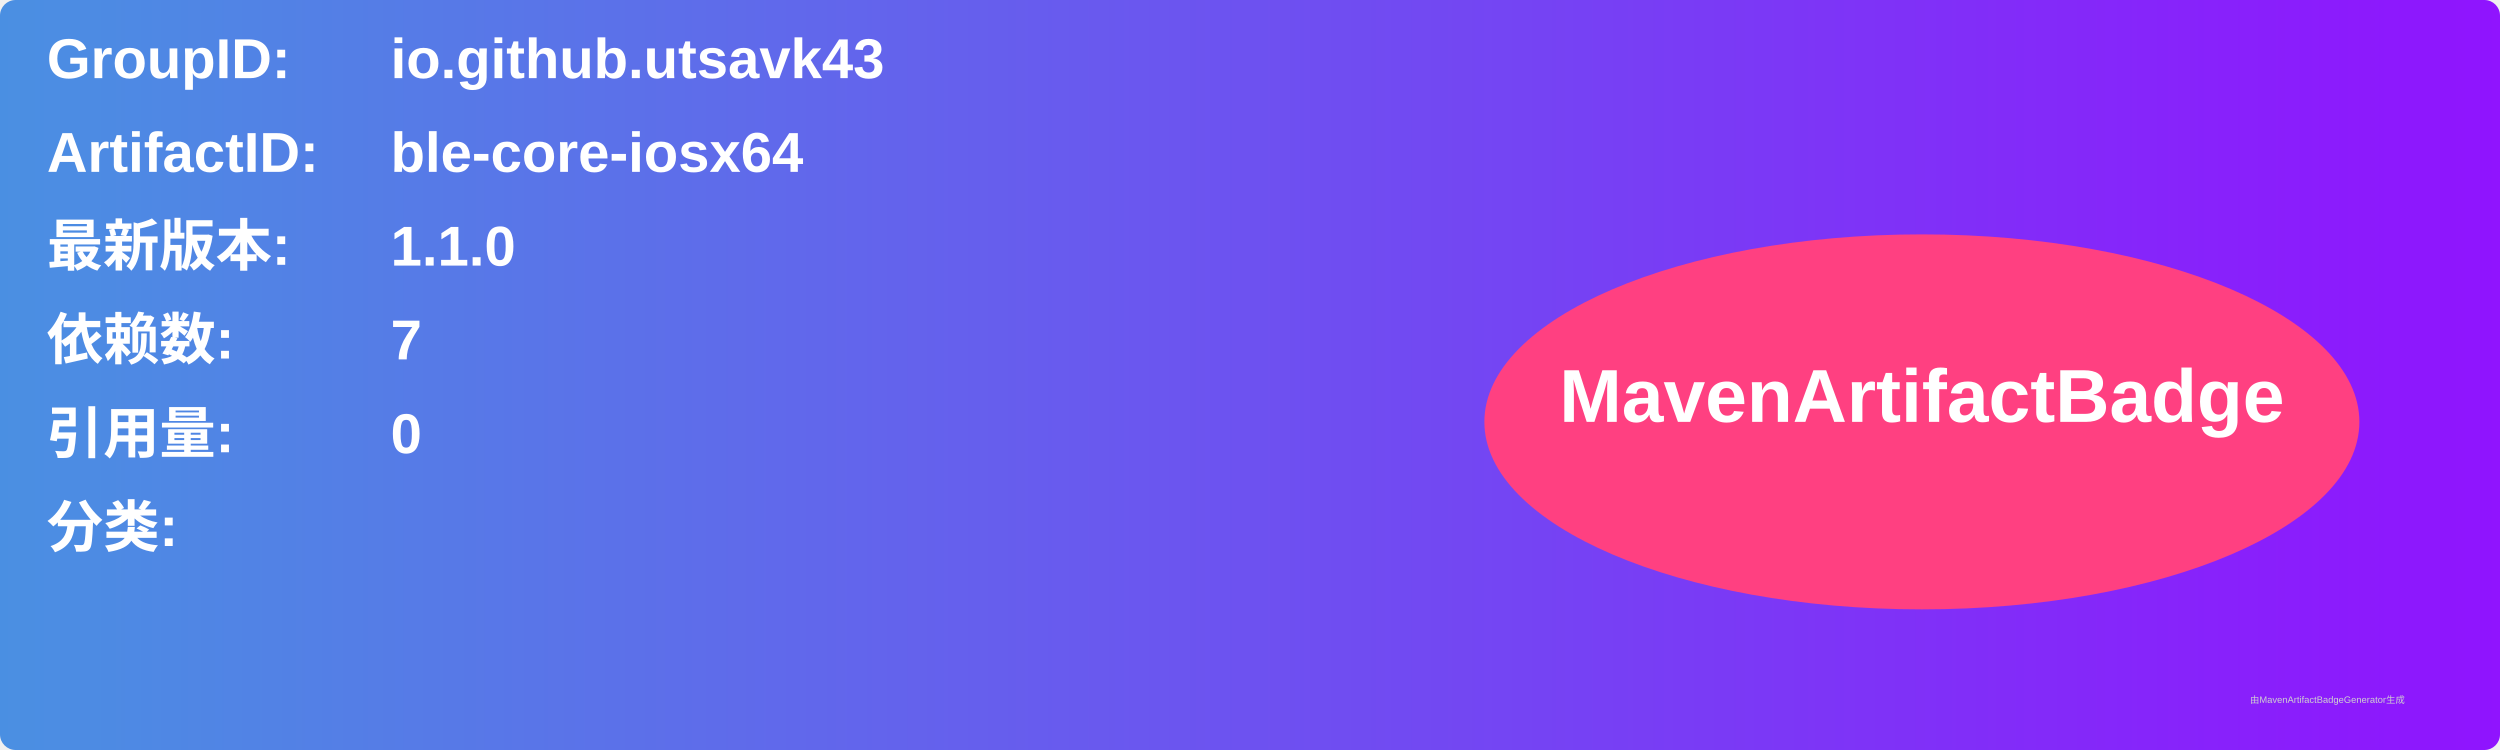
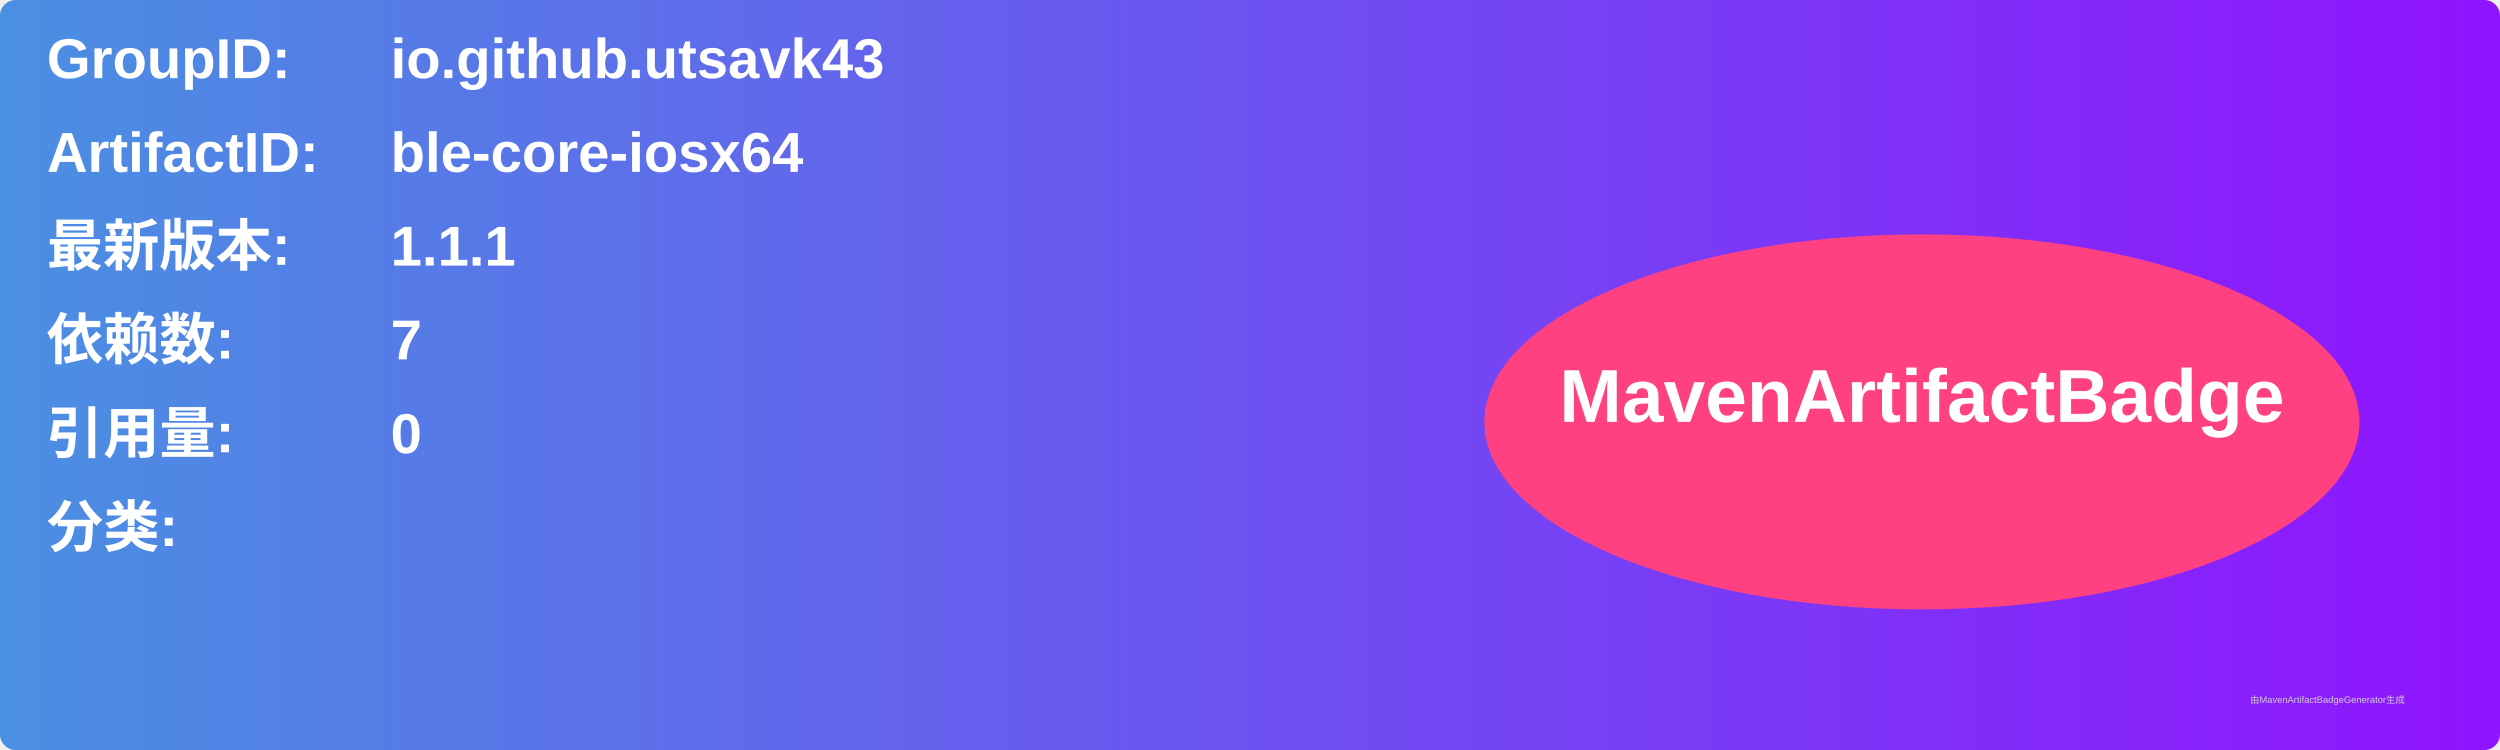
<svg xmlns="http://www.w3.org/2000/svg" width="800" height="240" viewBox="0 0 800 240">
  <linearGradient id="grad" x1="0%" y1="0%" x2="100%" y2="0%">
    <stop offset="0%" stop-color="#4a90e2" />
    <stop offset="100%" stop-color="#9013fe" />
  </linearGradient>
  <rect width="100%" height="100%" rx="5" ry="5" fill="url(#grad)" />
  <g transform="translate(15, 15)">
    <text x="0" y="10" font-family="Arial" font-size="18" fill="white" font-weight="bold" width="260">GroupID:</text>
    <text x="110" y="10" font-family="Arial" font-size="18" fill="white" font-weight="bold" width="460">io.github.utsavk43</text>
    <text x="0" y="40" font-family="Arial" font-size="18" fill="white" font-weight="bold" width="260">ArtifactID:</text>
    <text x="110" y="40" font-family="Arial" font-size="18" fill="white" font-weight="bold" width="460">ble-core-iosx64</text>
    <text x="0" y="70" font-family="Arial" font-size="18" fill="white" font-weight="bold">最新版本:</text>
    <text x="110" y="70" font-family="Arial" font-size="18" fill="white" font-weight="bold">
-       <tspan font-weight="bold">1.1.0</tspan>
+       <tspan font-weight="bold">1.1.1</tspan>
    </text>
    <text x="0" y="100" font-family="Arial" font-size="18" fill="white" font-weight="bold">依赖数: </text>
    <text x="110" y="100" font-family="Arial" font-size="18" fill="white">
      <tspan font-weight="bold">7</tspan>
    </text>
    <text x="0" y="130" font-family="Arial" font-size="18" fill="white" font-weight="bold">引用量: </text>
    <text x="110" y="130" font-family="Arial" font-size="18" fill="white">
      <tspan font-weight="bold">0</tspan>
    </text>
    <text x="0" y="160" font-family="Arial" font-size="18" fill="white" font-weight="bold">分类:</text>
    <text x="10" y="190" font-family="Arial" font-size="10" fill="white">
      <tspan font-weight="bold" />
    </text>
    <ellipse cx="600" cy="120" rx="140" ry="60" fill="#ff4081" />
    <text x="600" y="120" text-anchor="middle" font-family="Arial" font-size="24" fill="white" font-weight="bold">MavenArtifactBadge</text>
  </g>
  <text x="720" y="225" font-family="Arial" font-size="3" fill="#d0d0d0">由MavenArtifactBadgeGenerator生成</text>
</svg>
